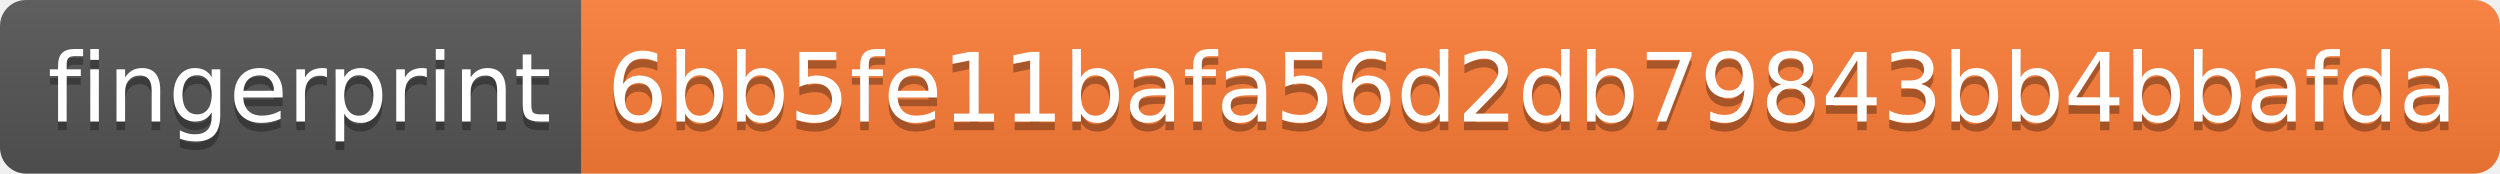
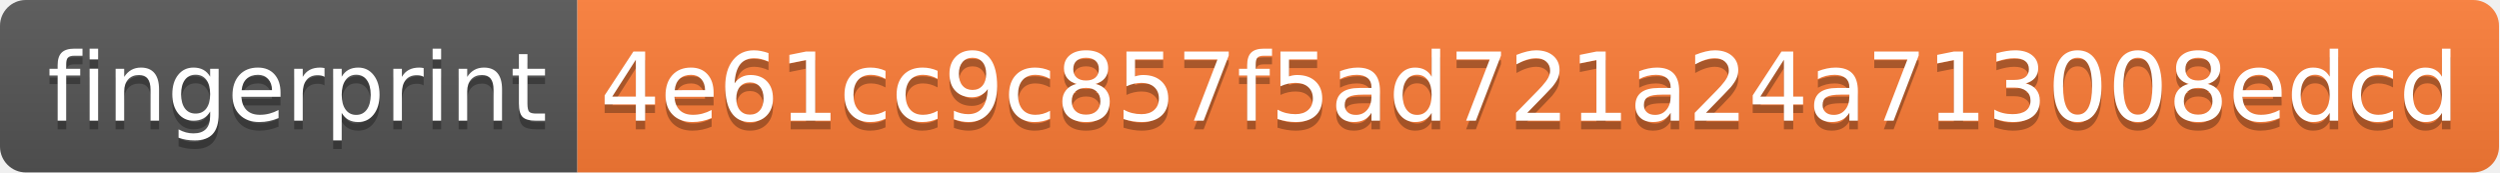
- <svg xmlns="http://www.w3.org/2000/svg" width="288" height="20">
+ <svg xmlns="http://www.w3.org/2000/svg" width="290" height="20">
  <linearGradient id="s" x2="0" y2="100%">
    <stop offset="0" stop-color="#bbb" stop-opacity=".1" />
    <stop offset="1" stop-opacity=".1" />
  </linearGradient>
  <clipPath id="r">
-     <rect width="288" height="20" rx="3" fill="#fff" />
+     <rect width="290" height="20" rx="3" fill="#fff" />
  </clipPath>
  <g clip-path="url(#r)">
    <rect width="67" height="20" fill="#555" />
-     <rect x="67" width="221" height="20" fill="#fe7d37" />
-     <rect width="288" height="20" fill="url(#s)" />
+     <rect x="67" width="223" height="20" fill="#fe7d37" />
+     <rect width="290" height="20" fill="url(#s)" />
  </g>
  <g fill="#fff" text-anchor="middle" font-family="Verdana,Geneva,DejaVu Sans,sans-serif" text-rendering="geometricPrecision" font-size="110">
    <text x="345" y="150" fill="#010101" fill-opacity=".3" transform="scale(.1)" textLength="570">fingerprint</text>
    <text x="345" y="140" transform="scale(.1)" textLength="570">fingerprint</text>
-     <text x="1765" y="150" fill="#010101" fill-opacity=".3" transform="scale(.1)" textLength="2110">6bb5fe11bafa56d2db79843bb4bbafda</text>
-     <text x="1765" y="140" transform="scale(.1)" textLength="2110">6bb5fe11bafa56d2db79843bb4bbafda</text>
+     <text x="1775" y="150" fill="#010101" fill-opacity=".3" transform="scale(.1)" textLength="2130">4e61cc9c857f5ad721a24a713008edcd</text>
+     <text x="1775" y="140" transform="scale(.1)" textLength="2130">4e61cc9c857f5ad721a24a713008edcd</text>
  </g>
</svg>
